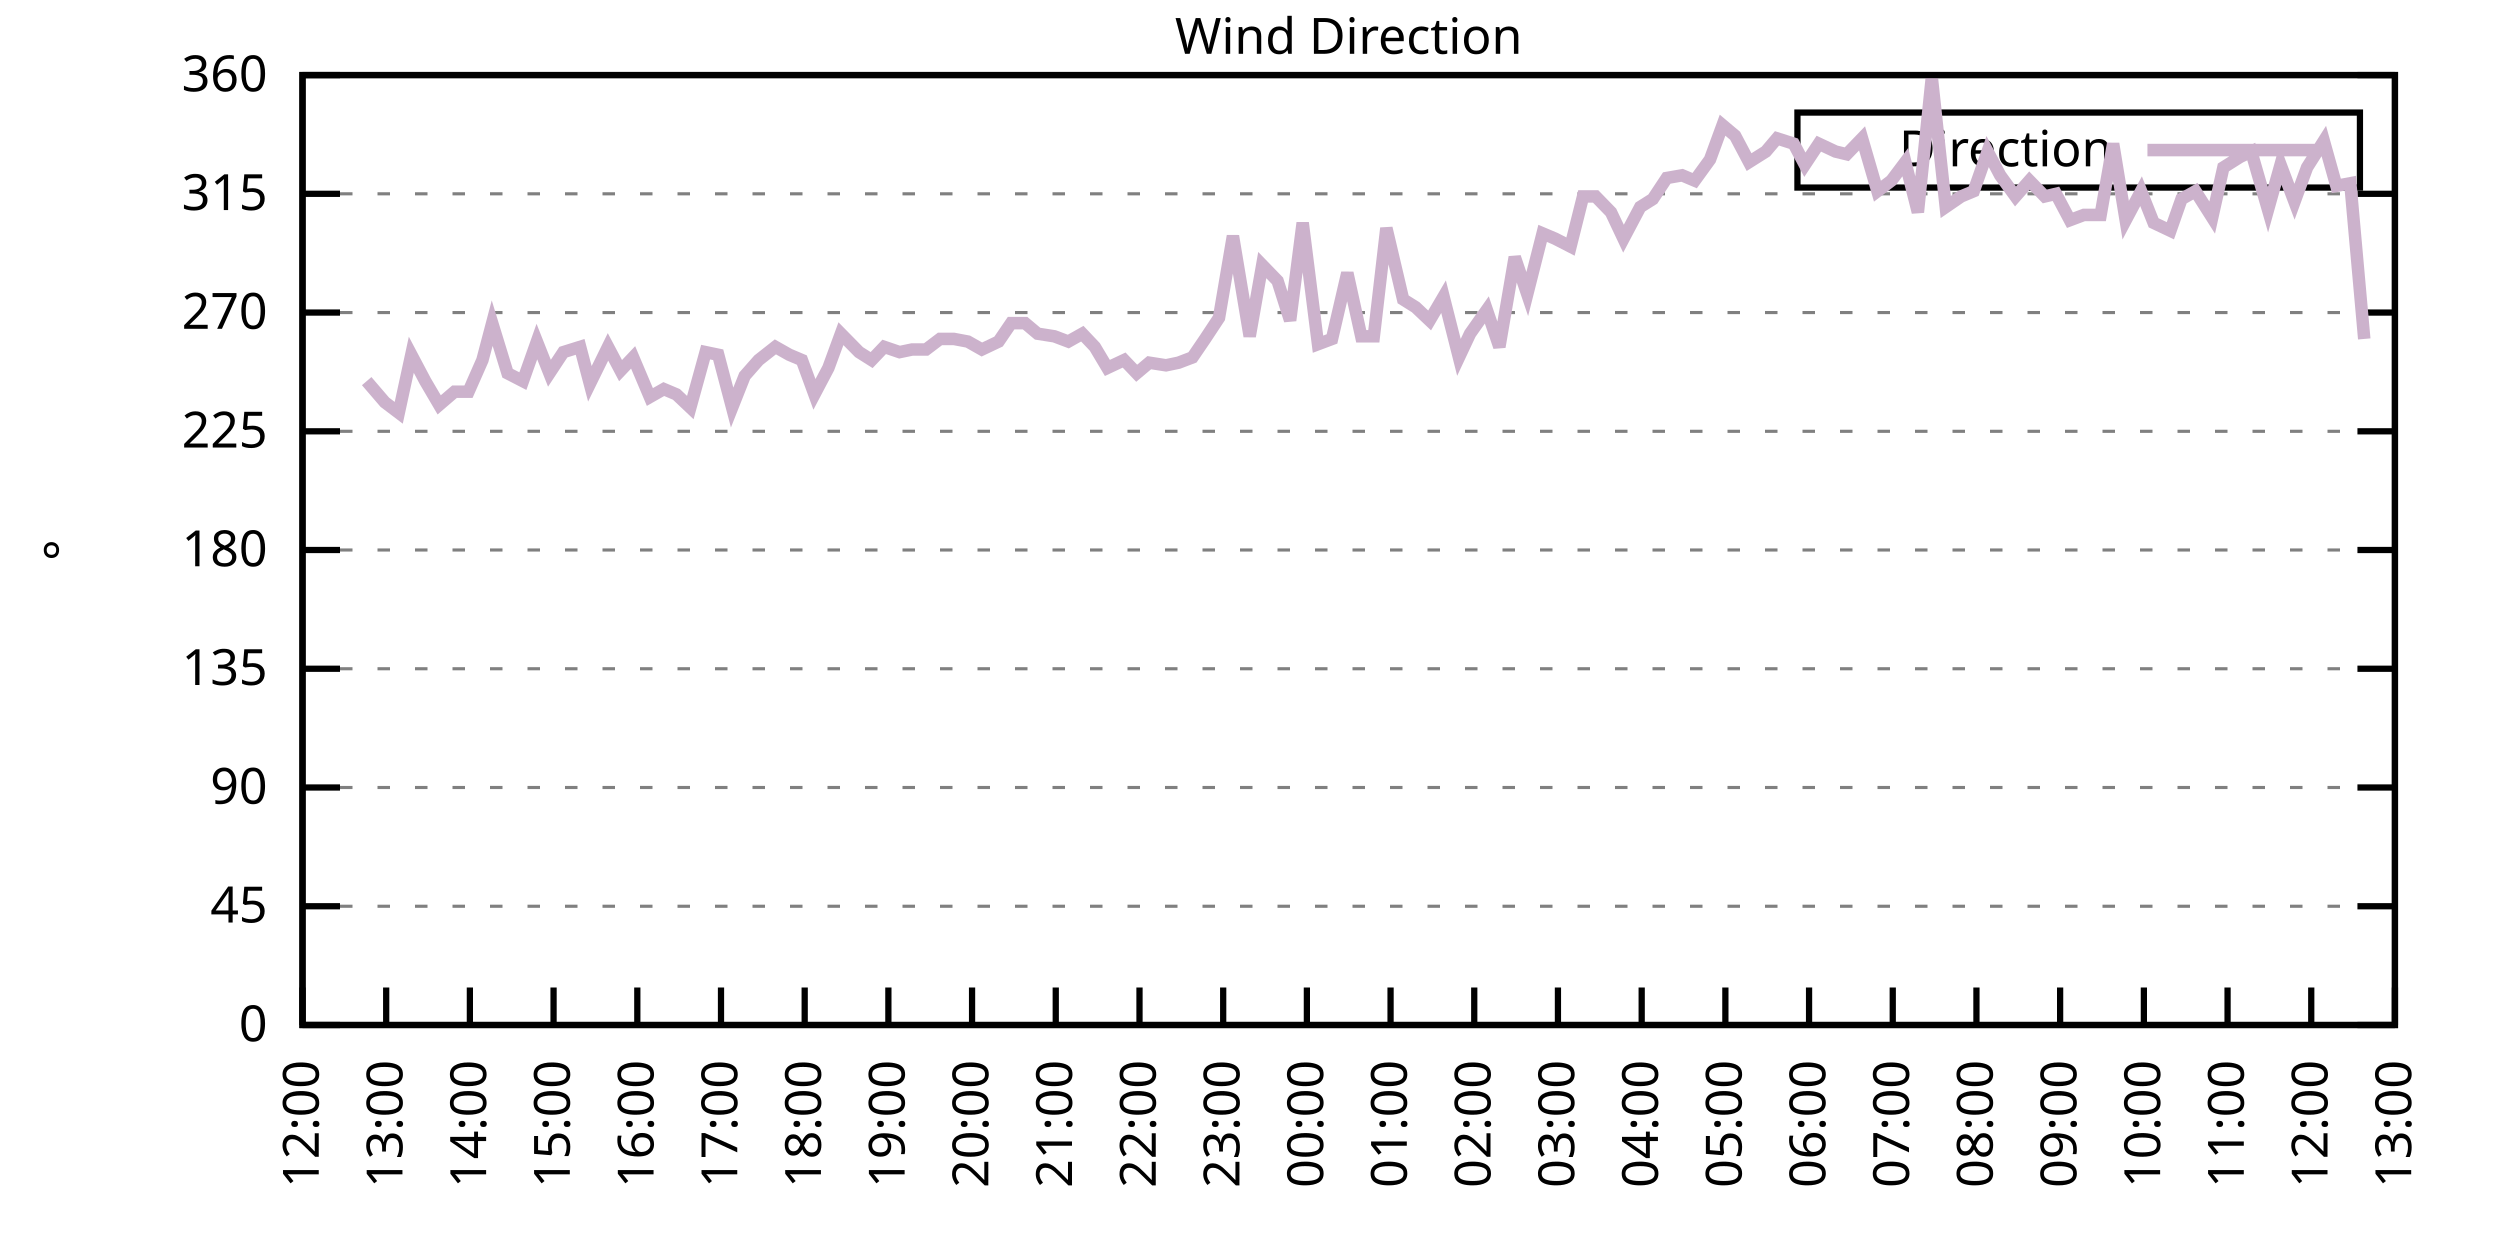
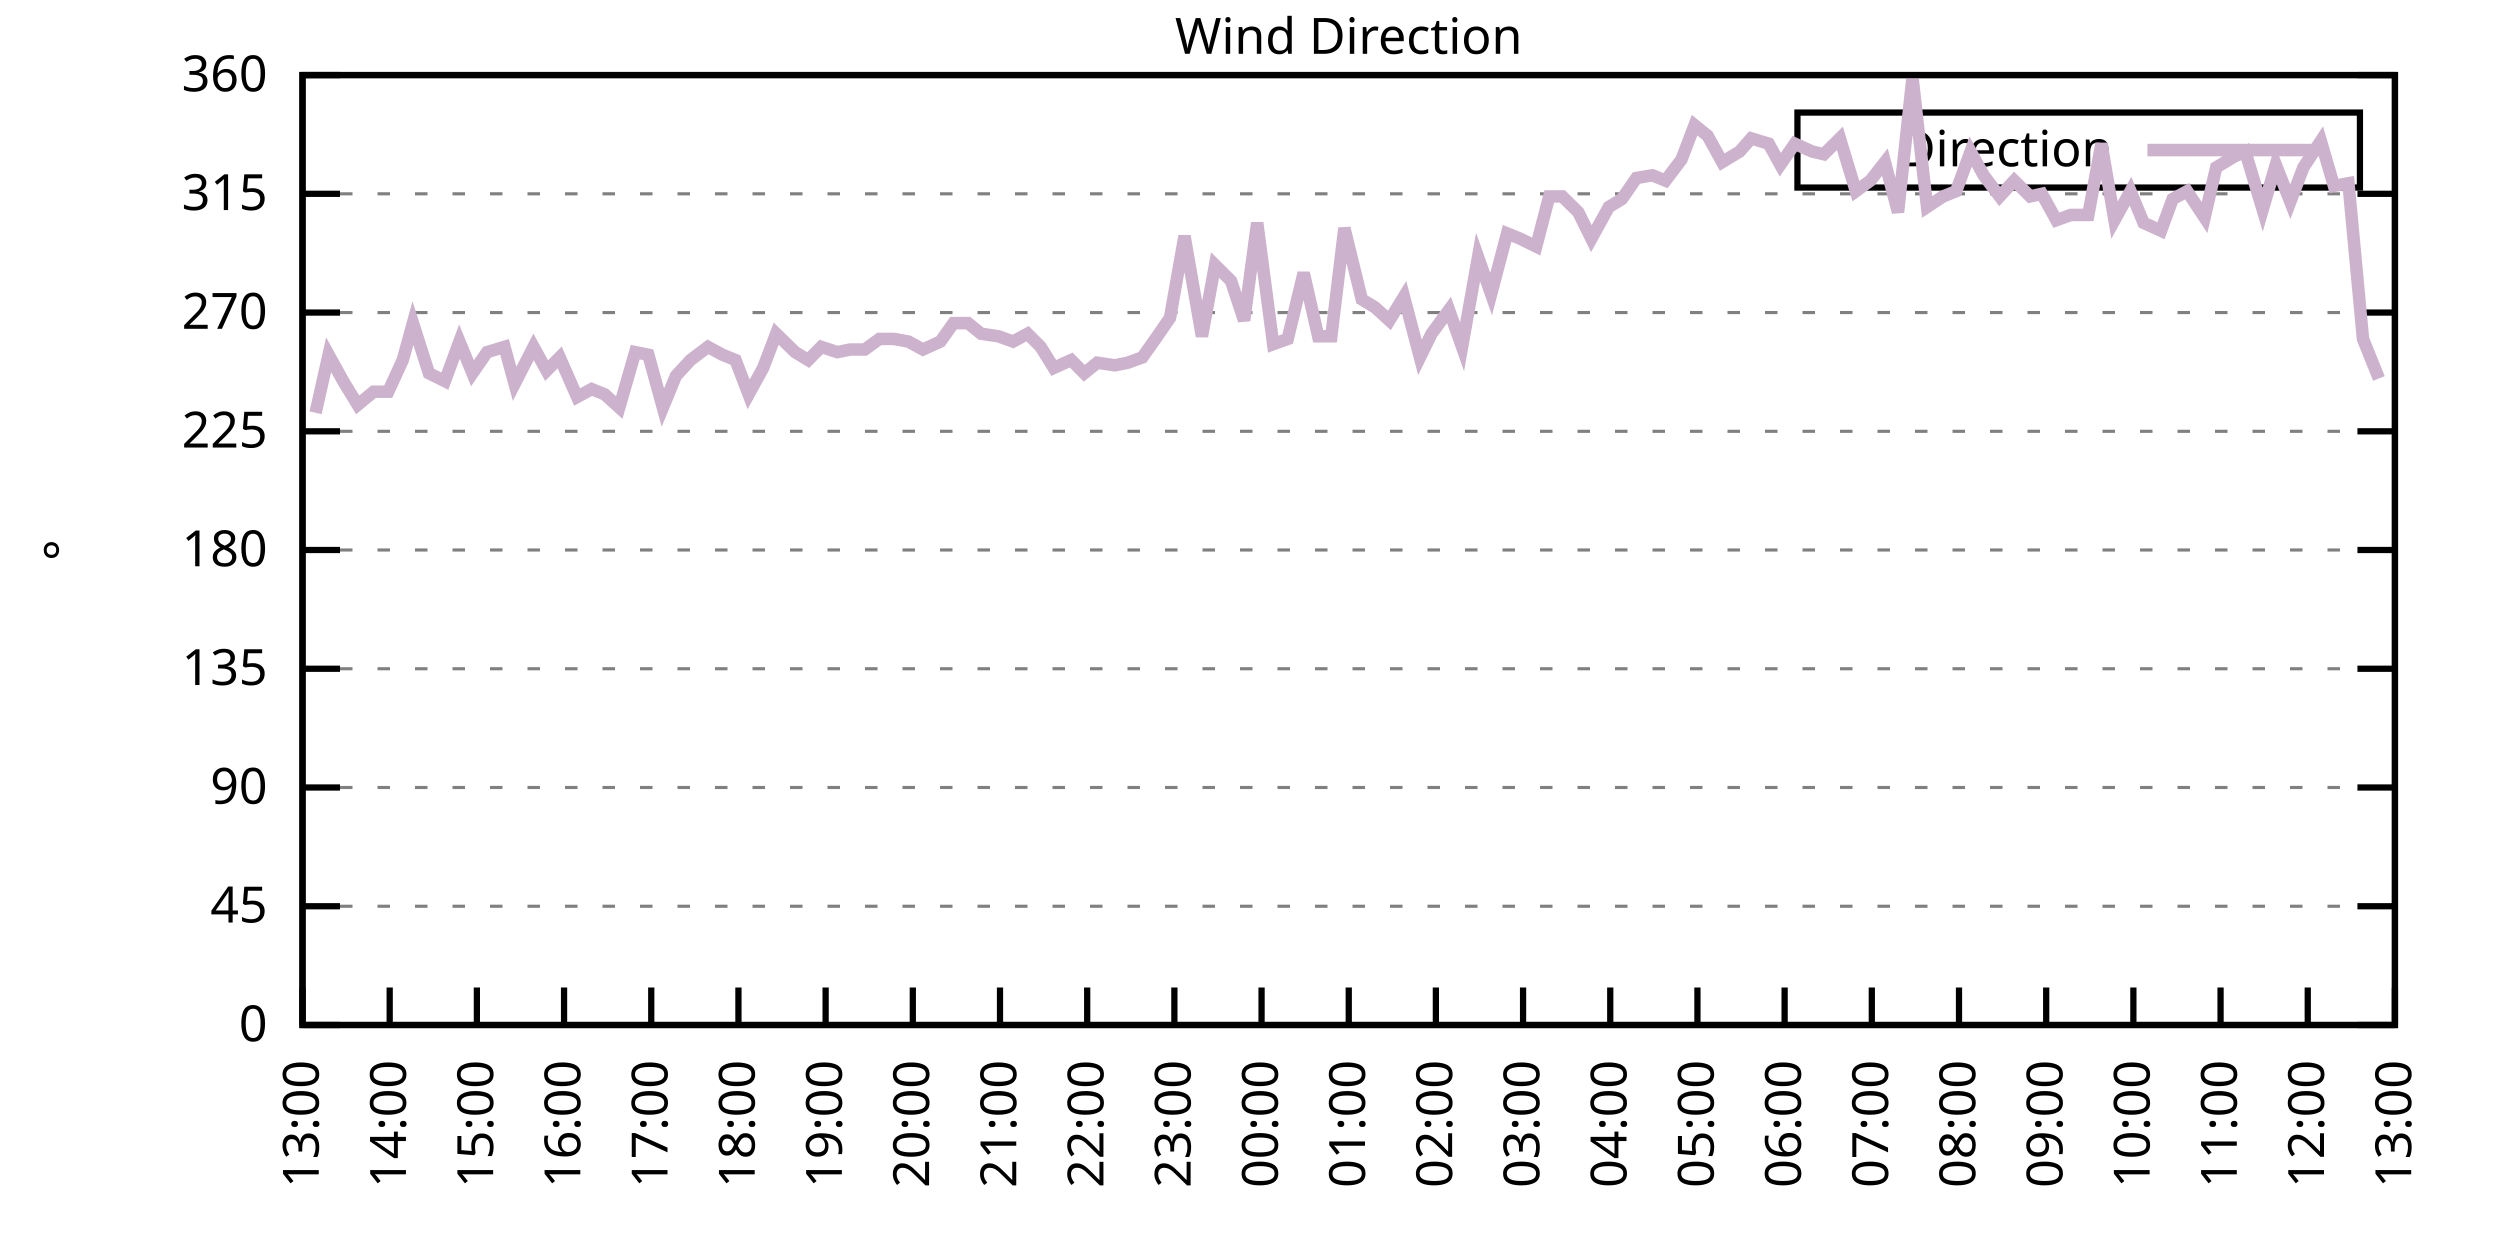
<svg xmlns="http://www.w3.org/2000/svg" xmlns:xlink="http://www.w3.org/1999/xlink" width="400" height="200" viewBox="0 0 400 200">
  <g id="gnuplot_canvas">
    <rect x="0" y="0" width="400" height="200" fill="none" />
    <defs>
      <circle id="gpDot" r="0.5" stroke-width="0.5" stroke="currentColor" />
      <path id="gpPt0" stroke-width="0.333" stroke="currentColor" d="M-1,0 h2 M0,-1 v2" />
      <path id="gpPt1" stroke-width="0.333" stroke="currentColor" d="M-1,-1 L1,1 M1,-1 L-1,1" />
      <path id="gpPt2" stroke-width="0.333" stroke="currentColor" d="M-1,0 L1,0 M0,-1 L0,1 M-1,-1 L1,1 M-1,1 L1,-1" />
      <rect id="gpPt3" stroke-width="0.333" stroke="currentColor" x="-1" y="-1" width="2" height="2" />
      <rect id="gpPt4" stroke-width="0.333" stroke="currentColor" fill="currentColor" x="-1" y="-1" width="2" height="2" />
      <circle id="gpPt5" stroke-width="0.333" stroke="currentColor" cx="0" cy="0" r="1" />
      <use xlink:href="#gpPt5" id="gpPt6" fill="currentColor" stroke="none" />
      <path id="gpPt7" stroke-width="0.333" stroke="currentColor" d="M0,-1.33 L-1.33,0.67 L1.33,0.67 z" />
      <use xlink:href="#gpPt7" id="gpPt8" fill="currentColor" stroke="none" />
      <use xlink:href="#gpPt7" id="gpPt9" stroke="currentColor" transform="rotate(180)" />
      <use xlink:href="#gpPt9" id="gpPt10" fill="currentColor" stroke="none" />
      <use xlink:href="#gpPt3" id="gpPt11" stroke="currentColor" transform="rotate(45)" />
      <use xlink:href="#gpPt11" id="gpPt12" fill="currentColor" stroke="none" />
      <path id="gpPt13" stroke-width="0.333" stroke="currentColor" d="M0,1.330 L1.265,0.411 L0.782,-1.067 L-0.782,-1.076 L-1.265,0.411 z" />
      <use xlink:href="#gpPt13" id="gpPt14" fill="currentColor" stroke="none" />
      <filter id="textbox" filterUnits="objectBoundingBox" x="0" y="0" height="1" width="1">
        <feFlood flood-color="white" flood-opacity="1" result="bgnd" />
        <feComposite in="SourceGraphic" in2="bgnd" operator="atop" />
      </filter>
      <filter id="greybox" filterUnits="objectBoundingBox" x="0" y="0" height="1" width="1">
        <feFlood flood-color="lightgrey" flood-opacity="1" result="grey" />
        <feComposite in="SourceGraphic" in2="grey" operator="atop" />
      </filter>
    </defs>
    <g fill="none" color="white" stroke="currentColor" stroke-width="1.00" stroke-linecap="butt" stroke-linejoin="miter">
</g>
    <g fill="none" color="black" stroke="currentColor" stroke-width="1.00" stroke-linecap="butt" stroke-linejoin="miter">
      <g stroke="none" shape-rendering="crispEdges">
        <polygon fill="rgb(255, 255, 255)" points="48.40,164.00 383.18,164.00 383.18,12.02 48.40,12.02 " />
      </g>
    </g>
    <g fill="none" color="black" stroke="currentColor" stroke-width="1.00" stroke-linecap="butt" stroke-linejoin="miter">
</g>
    <g fill="none" color="black" stroke="black" stroke-width="0.50" stroke-linecap="butt" stroke-linejoin="miter">
</g>
    <g fill="none" color="gray" stroke="currentColor" stroke-width="0.50" stroke-linecap="butt" stroke-linejoin="miter">
      <path stroke="gray" stroke-dasharray="2,4" class="gridline" d="M48.40,164.00 L383.19,164.00  " />
    </g>
    <g fill="none" color="gray" stroke="gray" stroke-width="1.00" stroke-linecap="butt" stroke-linejoin="miter">
</g>
    <g fill="none" color="black" stroke="currentColor" stroke-width="1.00" stroke-linecap="butt" stroke-linejoin="miter">
      <path stroke="black" d="M48.40,164.00 L54.40,164.00 M383.19,164.00 L377.19,164.00  " />
      <g transform="translate(42.80,166.60)" stroke="none" fill="black" font-family="Sans" font-size="8.00" text-anchor="end">
        <text>
          <tspan font-family="Sans"> 0</tspan>
        </text>
      </g>
    </g>
    <g fill="none" color="black" stroke="currentColor" stroke-width="1.00" stroke-linecap="butt" stroke-linejoin="miter">
</g>
    <g fill="none" color="black" stroke="black" stroke-width="0.50" stroke-linecap="butt" stroke-linejoin="miter">
</g>
    <g fill="none" color="gray" stroke="currentColor" stroke-width="0.50" stroke-linecap="butt" stroke-linejoin="miter">
      <path stroke="gray" stroke-dasharray="2,4" class="gridline" d="M48.40,145.00 L383.19,145.00  " />
    </g>
    <g fill="none" color="gray" stroke="gray" stroke-width="1.00" stroke-linecap="butt" stroke-linejoin="miter">
</g>
    <g fill="none" color="black" stroke="currentColor" stroke-width="1.00" stroke-linecap="butt" stroke-linejoin="miter">
      <path stroke="black" d="M48.40,145.00 L54.40,145.00 M383.19,145.00 L377.19,145.00  " />
      <g transform="translate(42.80,147.60)" stroke="none" fill="black" font-family="Sans" font-size="8.00" text-anchor="end">
        <text>
          <tspan font-family="Sans"> 45</tspan>
        </text>
      </g>
    </g>
    <g fill="none" color="black" stroke="currentColor" stroke-width="1.00" stroke-linecap="butt" stroke-linejoin="miter">
</g>
    <g fill="none" color="black" stroke="black" stroke-width="0.50" stroke-linecap="butt" stroke-linejoin="miter">
</g>
    <g fill="none" color="gray" stroke="currentColor" stroke-width="0.50" stroke-linecap="butt" stroke-linejoin="miter">
      <path stroke="gray" stroke-dasharray="2,4" class="gridline" d="M48.40,126.00 L383.19,126.00  " />
    </g>
    <g fill="none" color="gray" stroke="gray" stroke-width="1.00" stroke-linecap="butt" stroke-linejoin="miter">
</g>
    <g fill="none" color="black" stroke="currentColor" stroke-width="1.00" stroke-linecap="butt" stroke-linejoin="miter">
      <path stroke="black" d="M48.40,126.00 L54.40,126.00 M383.19,126.00 L377.19,126.00  " />
      <g transform="translate(42.80,128.60)" stroke="none" fill="black" font-family="Sans" font-size="8.00" text-anchor="end">
        <text>
          <tspan font-family="Sans"> 90</tspan>
        </text>
      </g>
    </g>
    <g fill="none" color="black" stroke="currentColor" stroke-width="1.00" stroke-linecap="butt" stroke-linejoin="miter">
</g>
    <g fill="none" color="black" stroke="black" stroke-width="0.50" stroke-linecap="butt" stroke-linejoin="miter">
</g>
    <g fill="none" color="gray" stroke="currentColor" stroke-width="0.50" stroke-linecap="butt" stroke-linejoin="miter">
      <path stroke="gray" stroke-dasharray="2,4" class="gridline" d="M48.40,107.00 L383.19,107.00  " />
    </g>
    <g fill="none" color="gray" stroke="gray" stroke-width="1.00" stroke-linecap="butt" stroke-linejoin="miter">
</g>
    <g fill="none" color="black" stroke="currentColor" stroke-width="1.00" stroke-linecap="butt" stroke-linejoin="miter">
      <path stroke="black" d="M48.40,107.00 L54.40,107.00 M383.19,107.00 L377.19,107.00  " />
      <g transform="translate(42.80,109.60)" stroke="none" fill="black" font-family="Sans" font-size="8.00" text-anchor="end">
        <text>
          <tspan font-family="Sans"> 135</tspan>
        </text>
      </g>
    </g>
    <g fill="none" color="black" stroke="currentColor" stroke-width="1.00" stroke-linecap="butt" stroke-linejoin="miter">
</g>
    <g fill="none" color="black" stroke="black" stroke-width="0.50" stroke-linecap="butt" stroke-linejoin="miter">
</g>
    <g fill="none" color="gray" stroke="currentColor" stroke-width="0.50" stroke-linecap="butt" stroke-linejoin="miter">
      <path stroke="gray" stroke-dasharray="2,4" class="gridline" d="M48.40,88.00 L383.19,88.00  " />
    </g>
    <g fill="none" color="gray" stroke="gray" stroke-width="1.00" stroke-linecap="butt" stroke-linejoin="miter">
</g>
    <g fill="none" color="black" stroke="currentColor" stroke-width="1.00" stroke-linecap="butt" stroke-linejoin="miter">
      <path stroke="black" d="M48.40,88.00 L54.40,88.00 M383.19,88.00 L377.19,88.00  " />
      <g transform="translate(42.80,90.60)" stroke="none" fill="black" font-family="Sans" font-size="8.00" text-anchor="end">
        <text>
          <tspan font-family="Sans"> 180</tspan>
        </text>
      </g>
    </g>
    <g fill="none" color="black" stroke="currentColor" stroke-width="1.00" stroke-linecap="butt" stroke-linejoin="miter">
</g>
    <g fill="none" color="black" stroke="black" stroke-width="0.50" stroke-linecap="butt" stroke-linejoin="miter">
</g>
    <g fill="none" color="gray" stroke="currentColor" stroke-width="0.50" stroke-linecap="butt" stroke-linejoin="miter">
      <path stroke="gray" stroke-dasharray="2,4" class="gridline" d="M48.40,69.01 L383.19,69.01  " />
    </g>
    <g fill="none" color="gray" stroke="gray" stroke-width="1.00" stroke-linecap="butt" stroke-linejoin="miter">
</g>
    <g fill="none" color="black" stroke="currentColor" stroke-width="1.00" stroke-linecap="butt" stroke-linejoin="miter">
      <path stroke="black" d="M48.40,69.01 L54.40,69.01 M383.19,69.01 L377.19,69.01  " />
      <g transform="translate(42.80,71.61)" stroke="none" fill="black" font-family="Sans" font-size="8.00" text-anchor="end">
        <text>
          <tspan font-family="Sans"> 225</tspan>
        </text>
      </g>
    </g>
    <g fill="none" color="black" stroke="currentColor" stroke-width="1.00" stroke-linecap="butt" stroke-linejoin="miter">
</g>
    <g fill="none" color="black" stroke="black" stroke-width="0.50" stroke-linecap="butt" stroke-linejoin="miter">
</g>
    <g fill="none" color="gray" stroke="currentColor" stroke-width="0.50" stroke-linecap="butt" stroke-linejoin="miter">
      <path stroke="gray" stroke-dasharray="2,4" class="gridline" d="M48.40,50.01 L383.19,50.01  " />
    </g>
    <g fill="none" color="gray" stroke="gray" stroke-width="1.00" stroke-linecap="butt" stroke-linejoin="miter">
</g>
    <g fill="none" color="black" stroke="currentColor" stroke-width="1.00" stroke-linecap="butt" stroke-linejoin="miter">
      <path stroke="black" d="M48.40,50.01 L54.40,50.01 M383.19,50.01 L377.19,50.01  " />
      <g transform="translate(42.80,52.61)" stroke="none" fill="black" font-family="Sans" font-size="8.00" text-anchor="end">
        <text>
          <tspan font-family="Sans"> 270</tspan>
        </text>
      </g>
    </g>
    <g fill="none" color="black" stroke="currentColor" stroke-width="1.00" stroke-linecap="butt" stroke-linejoin="miter">
</g>
    <g fill="none" color="black" stroke="black" stroke-width="0.50" stroke-linecap="butt" stroke-linejoin="miter">
</g>
    <g fill="none" color="gray" stroke="currentColor" stroke-width="0.50" stroke-linecap="butt" stroke-linejoin="miter">
      <path stroke="gray" stroke-dasharray="2,4" class="gridline" d="M48.40,31.01 L383.19,31.01  " />
    </g>
    <g fill="none" color="gray" stroke="gray" stroke-width="1.00" stroke-linecap="butt" stroke-linejoin="miter">
</g>
    <g fill="none" color="black" stroke="currentColor" stroke-width="1.00" stroke-linecap="butt" stroke-linejoin="miter">
      <path stroke="black" d="M48.40,31.01 L54.40,31.01 M383.19,31.01 L377.19,31.01  " />
      <g transform="translate(42.80,33.61)" stroke="none" fill="black" font-family="Sans" font-size="8.00" text-anchor="end">
        <text>
          <tspan font-family="Sans"> 315</tspan>
        </text>
      </g>
    </g>
    <g fill="none" color="black" stroke="currentColor" stroke-width="1.00" stroke-linecap="butt" stroke-linejoin="miter">
</g>
    <g fill="none" color="black" stroke="black" stroke-width="0.50" stroke-linecap="butt" stroke-linejoin="miter">
</g>
    <g fill="none" color="gray" stroke="currentColor" stroke-width="0.50" stroke-linecap="butt" stroke-linejoin="miter">
      <path stroke="gray" stroke-dasharray="2,4" class="gridline" d="M48.40,12.01 L383.19,12.01  " />
    </g>
    <g fill="none" color="gray" stroke="gray" stroke-width="1.00" stroke-linecap="butt" stroke-linejoin="miter">
</g>
    <g fill="none" color="black" stroke="currentColor" stroke-width="1.00" stroke-linecap="butt" stroke-linejoin="miter">
      <path stroke="black" d="M48.40,12.01 L54.40,12.01 M383.19,12.01 L377.19,12.01  " />
      <g transform="translate(42.80,14.61)" stroke="none" fill="black" font-family="Sans" font-size="8.00" text-anchor="end">
        <text>
          <tspan font-family="Sans"> 360</tspan>
        </text>
      </g>
    </g>
    <g fill="none" color="black" stroke="currentColor" stroke-width="1.00" stroke-linecap="butt" stroke-linejoin="miter">
      <path stroke="black" d="M48.40,164.00 L48.40,158.00  " />
      <g transform="translate(51.00,169.60) rotate(270.00)" stroke="none" fill="black" font-family="Sans" font-size="8.00" text-anchor="end">
        <text>
-           <tspan font-family="Sans">12:00</tspan>
-         </text>
-       </g>
-     </g>
-     <g fill="none" color="black" stroke="currentColor" stroke-width="1.00" stroke-linecap="butt" stroke-linejoin="miter">
-       <path stroke="black" d="M61.79,164.00 L61.79,158.00  " />
-       <g transform="translate(64.39,169.60) rotate(270.00)" stroke="none" fill="black" font-family="Sans" font-size="8.00" text-anchor="end">
-         <text>
          <tspan font-family="Sans">13:00</tspan>
        </text>
      </g>
    </g>
    <g fill="none" color="black" stroke="currentColor" stroke-width="1.00" stroke-linecap="butt" stroke-linejoin="miter">
-       <path stroke="black" d="M75.18,164.00 L75.18,158.00  " />
-       <g transform="translate(77.78,169.60) rotate(270.00)" stroke="none" fill="black" font-family="Sans" font-size="8.00" text-anchor="end">
+       <path stroke="black" d="M62.35,164.00 L62.35,158.00  " />
+       <g transform="translate(64.95,169.60) rotate(270.00)" stroke="none" fill="black" font-family="Sans" font-size="8.00" text-anchor="end">
        <text>
          <tspan font-family="Sans">14:00</tspan>
        </text>
      </g>
    </g>
    <g fill="none" color="black" stroke="currentColor" stroke-width="1.00" stroke-linecap="butt" stroke-linejoin="miter">
-       <path stroke="black" d="M88.57,164.00 L88.57,158.00  " />
-       <g transform="translate(91.17,169.60) rotate(270.00)" stroke="none" fill="black" font-family="Sans" font-size="8.00" text-anchor="end">
+       <path stroke="black" d="M76.30,164.00 L76.30,158.00  " />
+       <g transform="translate(78.90,169.60) rotate(270.00)" stroke="none" fill="black" font-family="Sans" font-size="8.00" text-anchor="end">
        <text>
          <tspan font-family="Sans">15:00</tspan>
        </text>
      </g>
    </g>
    <g fill="none" color="black" stroke="currentColor" stroke-width="1.00" stroke-linecap="butt" stroke-linejoin="miter">
-       <path stroke="black" d="M101.97,164.00 L101.97,158.00  " />
-       <g transform="translate(104.57,169.60) rotate(270.00)" stroke="none" fill="black" font-family="Sans" font-size="8.00" text-anchor="end">
+       <path stroke="black" d="M90.25,164.00 L90.25,158.00  " />
+       <g transform="translate(92.85,169.60) rotate(270.00)" stroke="none" fill="black" font-family="Sans" font-size="8.00" text-anchor="end">
        <text>
          <tspan font-family="Sans">16:00</tspan>
        </text>
      </g>
    </g>
    <g fill="none" color="black" stroke="currentColor" stroke-width="1.00" stroke-linecap="butt" stroke-linejoin="miter">
-       <path stroke="black" d="M115.36,164.00 L115.36,158.00  " />
-       <g transform="translate(117.96,169.60) rotate(270.00)" stroke="none" fill="black" font-family="Sans" font-size="8.00" text-anchor="end">
+       <path stroke="black" d="M104.20,164.00 L104.20,158.00  " />
+       <g transform="translate(106.80,169.60) rotate(270.00)" stroke="none" fill="black" font-family="Sans" font-size="8.00" text-anchor="end">
        <text>
          <tspan font-family="Sans">17:00</tspan>
        </text>
      </g>
    </g>
    <g fill="none" color="black" stroke="currentColor" stroke-width="1.00" stroke-linecap="butt" stroke-linejoin="miter">
-       <path stroke="black" d="M128.75,164.00 L128.75,158.00  " />
-       <g transform="translate(131.35,169.60) rotate(270.00)" stroke="none" fill="black" font-family="Sans" font-size="8.00" text-anchor="end">
+       <path stroke="black" d="M118.15,164.00 L118.15,158.00  " />
+       <g transform="translate(120.75,169.60) rotate(270.00)" stroke="none" fill="black" font-family="Sans" font-size="8.00" text-anchor="end">
        <text>
          <tspan font-family="Sans">18:00</tspan>
        </text>
      </g>
    </g>
    <g fill="none" color="black" stroke="currentColor" stroke-width="1.00" stroke-linecap="butt" stroke-linejoin="miter">
-       <path stroke="black" d="M142.14,164.00 L142.14,158.00  " />
-       <g transform="translate(144.74,169.60) rotate(270.00)" stroke="none" fill="black" font-family="Sans" font-size="8.00" text-anchor="end">
+       <path stroke="black" d="M132.10,164.00 L132.10,158.00  " />
+       <g transform="translate(134.70,169.60) rotate(270.00)" stroke="none" fill="black" font-family="Sans" font-size="8.00" text-anchor="end">
        <text>
          <tspan font-family="Sans">19:00</tspan>
        </text>
      </g>
    </g>
    <g fill="none" color="black" stroke="currentColor" stroke-width="1.00" stroke-linecap="butt" stroke-linejoin="miter">
-       <path stroke="black" d="M155.53,164.00 L155.53,158.00  " />
-       <g transform="translate(158.13,169.60) rotate(270.00)" stroke="none" fill="black" font-family="Sans" font-size="8.00" text-anchor="end">
+       <path stroke="black" d="M146.05,164.00 L146.05,158.00  " />
+       <g transform="translate(148.65,169.60) rotate(270.00)" stroke="none" fill="black" font-family="Sans" font-size="8.00" text-anchor="end">
        <text>
          <tspan font-family="Sans">20:00</tspan>
        </text>
      </g>
    </g>
    <g fill="none" color="black" stroke="currentColor" stroke-width="1.00" stroke-linecap="butt" stroke-linejoin="miter">
-       <path stroke="black" d="M168.92,164.00 L168.92,158.00  " />
-       <g transform="translate(171.52,169.60) rotate(270.00)" stroke="none" fill="black" font-family="Sans" font-size="8.00" text-anchor="end">
+       <path stroke="black" d="M160.00,164.00 L160.00,158.00  " />
+       <g transform="translate(162.60,169.60) rotate(270.00)" stroke="none" fill="black" font-family="Sans" font-size="8.00" text-anchor="end">
        <text>
          <tspan font-family="Sans">21:00</tspan>
        </text>
      </g>
    </g>
    <g fill="none" color="black" stroke="currentColor" stroke-width="1.00" stroke-linecap="butt" stroke-linejoin="miter">
-       <path stroke="black" d="M182.32,164.00 L182.32,158.00  " />
-       <g transform="translate(184.92,169.60) rotate(270.00)" stroke="none" fill="black" font-family="Sans" font-size="8.00" text-anchor="end">
+       <path stroke="black" d="M173.95,164.00 L173.95,158.00  " />
+       <g transform="translate(176.55,169.60) rotate(270.00)" stroke="none" fill="black" font-family="Sans" font-size="8.00" text-anchor="end">
        <text>
          <tspan font-family="Sans">22:00</tspan>
        </text>
      </g>
    </g>
    <g fill="none" color="black" stroke="currentColor" stroke-width="1.00" stroke-linecap="butt" stroke-linejoin="miter">
-       <path stroke="black" d="M195.71,164.00 L195.71,158.00  " />
-       <g transform="translate(198.31,169.60) rotate(270.00)" stroke="none" fill="black" font-family="Sans" font-size="8.00" text-anchor="end">
+       <path stroke="black" d="M187.90,164.00 L187.90,158.00  " />
+       <g transform="translate(190.50,169.60) rotate(270.00)" stroke="none" fill="black" font-family="Sans" font-size="8.00" text-anchor="end">
        <text>
          <tspan font-family="Sans">23:00</tspan>
        </text>
      </g>
    </g>
    <g fill="none" color="black" stroke="currentColor" stroke-width="1.00" stroke-linecap="butt" stroke-linejoin="miter">
-       <path stroke="black" d="M209.10,164.00 L209.10,158.00  " />
-       <g transform="translate(211.70,169.60) rotate(270.00)" stroke="none" fill="black" font-family="Sans" font-size="8.00" text-anchor="end">
+       <path stroke="black" d="M201.85,164.00 L201.85,158.00  " />
+       <g transform="translate(204.45,169.60) rotate(270.00)" stroke="none" fill="black" font-family="Sans" font-size="8.00" text-anchor="end">
        <text>
          <tspan font-family="Sans">00:00</tspan>
        </text>
      </g>
    </g>
    <g fill="none" color="black" stroke="currentColor" stroke-width="1.00" stroke-linecap="butt" stroke-linejoin="miter">
-       <path stroke="black" d="M222.49,164.00 L222.49,158.00  " />
-       <g transform="translate(225.09,169.60) rotate(270.00)" stroke="none" fill="black" font-family="Sans" font-size="8.00" text-anchor="end">
+       <path stroke="black" d="M215.80,164.00 L215.80,158.00  " />
+       <g transform="translate(218.40,169.60) rotate(270.00)" stroke="none" fill="black" font-family="Sans" font-size="8.00" text-anchor="end">
        <text>
          <tspan font-family="Sans">01:00</tspan>
        </text>
      </g>
    </g>
    <g fill="none" color="black" stroke="currentColor" stroke-width="1.00" stroke-linecap="butt" stroke-linejoin="miter">
-       <path stroke="black" d="M235.88,164.00 L235.88,158.00  " />
-       <g transform="translate(238.48,169.60) rotate(270.00)" stroke="none" fill="black" font-family="Sans" font-size="8.00" text-anchor="end">
+       <path stroke="black" d="M229.74,164.00 L229.74,158.00  " />
+       <g transform="translate(232.34,169.60) rotate(270.00)" stroke="none" fill="black" font-family="Sans" font-size="8.00" text-anchor="end">
        <text>
          <tspan font-family="Sans">02:00</tspan>
        </text>
      </g>
    </g>
    <g fill="none" color="black" stroke="currentColor" stroke-width="1.00" stroke-linecap="butt" stroke-linejoin="miter">
-       <path stroke="black" d="M249.27,164.00 L249.27,158.00  " />
-       <g transform="translate(251.87,169.60) rotate(270.00)" stroke="none" fill="black" font-family="Sans" font-size="8.00" text-anchor="end">
+       <path stroke="black" d="M243.69,164.00 L243.69,158.00  " />
+       <g transform="translate(246.29,169.60) rotate(270.00)" stroke="none" fill="black" font-family="Sans" font-size="8.00" text-anchor="end">
        <text>
          <tspan font-family="Sans">03:00</tspan>
        </text>
      </g>
    </g>
    <g fill="none" color="black" stroke="currentColor" stroke-width="1.00" stroke-linecap="butt" stroke-linejoin="miter">
-       <path stroke="black" d="M262.67,164.00 L262.67,158.00  " />
-       <g transform="translate(265.27,169.60) rotate(270.00)" stroke="none" fill="black" font-family="Sans" font-size="8.00" text-anchor="end">
+       <path stroke="black" d="M257.64,164.00 L257.64,158.00  " />
+       <g transform="translate(260.24,169.60) rotate(270.00)" stroke="none" fill="black" font-family="Sans" font-size="8.00" text-anchor="end">
        <text>
          <tspan font-family="Sans">04:00</tspan>
        </text>
      </g>
    </g>
    <g fill="none" color="black" stroke="currentColor" stroke-width="1.00" stroke-linecap="butt" stroke-linejoin="miter">
-       <path stroke="black" d="M276.06,164.00 L276.06,158.00  " />
-       <g transform="translate(278.66,169.60) rotate(270.00)" stroke="none" fill="black" font-family="Sans" font-size="8.00" text-anchor="end">
+       <path stroke="black" d="M271.59,164.00 L271.59,158.00  " />
+       <g transform="translate(274.19,169.60) rotate(270.00)" stroke="none" fill="black" font-family="Sans" font-size="8.00" text-anchor="end">
        <text>
          <tspan font-family="Sans">05:00</tspan>
        </text>
      </g>
    </g>
    <g fill="none" color="black" stroke="currentColor" stroke-width="1.00" stroke-linecap="butt" stroke-linejoin="miter">
-       <path stroke="black" d="M289.45,164.00 L289.45,158.00  " />
-       <g transform="translate(292.05,169.60) rotate(270.00)" stroke="none" fill="black" font-family="Sans" font-size="8.00" text-anchor="end">
+       <path stroke="black" d="M285.54,164.00 L285.54,158.00  " />
+       <g transform="translate(288.14,169.60) rotate(270.00)" stroke="none" fill="black" font-family="Sans" font-size="8.00" text-anchor="end">
        <text>
          <tspan font-family="Sans">06:00</tspan>
        </text>
      </g>
    </g>
    <g fill="none" color="black" stroke="currentColor" stroke-width="1.00" stroke-linecap="butt" stroke-linejoin="miter">
-       <path stroke="black" d="M302.84,164.00 L302.84,158.00  " />
-       <g transform="translate(305.44,169.60) rotate(270.00)" stroke="none" fill="black" font-family="Sans" font-size="8.00" text-anchor="end">
+       <path stroke="black" d="M299.49,164.00 L299.49,158.00  " />
+       <g transform="translate(302.09,169.60) rotate(270.00)" stroke="none" fill="black" font-family="Sans" font-size="8.00" text-anchor="end">
        <text>
          <tspan font-family="Sans">07:00</tspan>
        </text>
      </g>
    </g>
    <g fill="none" color="black" stroke="currentColor" stroke-width="1.00" stroke-linecap="butt" stroke-linejoin="miter">
-       <path stroke="black" d="M316.23,164.00 L316.23,158.00  " />
-       <g transform="translate(318.83,169.60) rotate(270.00)" stroke="none" fill="black" font-family="Sans" font-size="8.00" text-anchor="end">
+       <path stroke="black" d="M313.44,164.00 L313.44,158.00  " />
+       <g transform="translate(316.04,169.60) rotate(270.00)" stroke="none" fill="black" font-family="Sans" font-size="8.00" text-anchor="end">
        <text>
          <tspan font-family="Sans">08:00</tspan>
        </text>
      </g>
    </g>
    <g fill="none" color="black" stroke="currentColor" stroke-width="1.00" stroke-linecap="butt" stroke-linejoin="miter">
-       <path stroke="black" d="M329.62,164.00 L329.62,158.00  " />
-       <g transform="translate(332.22,169.60) rotate(270.00)" stroke="none" fill="black" font-family="Sans" font-size="8.00" text-anchor="end">
+       <path stroke="black" d="M327.39,164.00 L327.39,158.00  " />
+       <g transform="translate(329.99,169.60) rotate(270.00)" stroke="none" fill="black" font-family="Sans" font-size="8.00" text-anchor="end">
        <text>
          <tspan font-family="Sans">09:00</tspan>
        </text>
      </g>
    </g>
    <g fill="none" color="black" stroke="currentColor" stroke-width="1.00" stroke-linecap="butt" stroke-linejoin="miter">
-       <path stroke="black" d="M343.02,164.00 L343.02,158.00  " />
-       <g transform="translate(345.62,169.60) rotate(270.00)" stroke="none" fill="black" font-family="Sans" font-size="8.00" text-anchor="end">
+       <path stroke="black" d="M341.34,164.00 L341.34,158.00  " />
+       <g transform="translate(343.94,169.60) rotate(270.00)" stroke="none" fill="black" font-family="Sans" font-size="8.00" text-anchor="end">
        <text>
          <tspan font-family="Sans">10:00</tspan>
        </text>
      </g>
    </g>
    <g fill="none" color="black" stroke="currentColor" stroke-width="1.00" stroke-linecap="butt" stroke-linejoin="miter">
-       <path stroke="black" d="M356.41,164.00 L356.41,158.00  " />
-       <g transform="translate(359.01,169.60) rotate(270.00)" stroke="none" fill="black" font-family="Sans" font-size="8.00" text-anchor="end">
+       <path stroke="black" d="M355.29,164.00 L355.29,158.00  " />
+       <g transform="translate(357.89,169.60) rotate(270.00)" stroke="none" fill="black" font-family="Sans" font-size="8.00" text-anchor="end">
        <text>
          <tspan font-family="Sans">11:00</tspan>
        </text>
      </g>
    </g>
    <g fill="none" color="black" stroke="currentColor" stroke-width="1.00" stroke-linecap="butt" stroke-linejoin="miter">
-       <path stroke="black" d="M369.80,164.00 L369.80,158.00  " />
-       <g transform="translate(372.40,169.60) rotate(270.00)" stroke="none" fill="black" font-family="Sans" font-size="8.00" text-anchor="end">
+       <path stroke="black" d="M369.24,164.00 L369.24,158.00  " />
+       <g transform="translate(371.84,169.60) rotate(270.00)" stroke="none" fill="black" font-family="Sans" font-size="8.00" text-anchor="end">
        <text>
          <tspan font-family="Sans">12:00</tspan>
        </text>
      </g>
    </g>
    <g fill="none" color="black" stroke="currentColor" stroke-width="1.00" stroke-linecap="butt" stroke-linejoin="miter">
      <path stroke="black" d="M383.19,164.00 L383.19,158.00  " />
      <g transform="translate(385.79,169.60) rotate(270.00)" stroke="none" fill="black" font-family="Sans" font-size="8.00" text-anchor="end">
        <text>
          <tspan font-family="Sans">13:00</tspan>
        </text>
      </g>
    </g>
    <g fill="none" color="black" stroke="currentColor" stroke-width="1.00" stroke-linecap="butt" stroke-linejoin="miter">
</g>
    <g fill="none" color="black" stroke="currentColor" stroke-width="1.00" stroke-linecap="butt" stroke-linejoin="miter">
      <path stroke="black" d="M48.40,12.01 L48.40,164.00 L383.19,164.00 L383.19,12.01 L48.40,12.01 Z  " />
    </g>
    <g fill="none" color="black" stroke="currentColor" stroke-width="1.00" stroke-linecap="butt" stroke-linejoin="miter">
</g>
    <g fill="none" color="black" stroke="currentColor" stroke-width="1.00" stroke-linecap="butt" stroke-linejoin="miter">
      <path stroke="black" d="M287.59,30.01 L287.59,18.01 L377.59,18.01 L377.59,30.01 L287.59,30.01 Z  " />
    </g>
    <g id="Wind_direction_plot_1">
      <g fill="none" color="white" stroke="black" stroke-width="2.00" stroke-linecap="butt" stroke-linejoin="miter">
</g>
      <g fill="none" color="black" stroke="currentColor" stroke-width="2.00" stroke-linecap="butt" stroke-linejoin="miter">
        <g transform="translate(337.99,26.61)" stroke="none" fill="black" font-family="Sans" font-size="8.00" text-anchor="end">
          <text>
            <tspan font-family="Sans">Direction</tspan>
          </text>
        </g>
      </g>
      <g fill="none" color="black" stroke="currentColor" stroke-width="2.00" stroke-linecap="butt" stroke-linejoin="miter">
-         <path stroke="rgb(204, 178, 204)" d="M343.59,24.01 L371.99,24.01 M58.67,60.98 L61.57,64.36 L63.80,66.05 L65.81,56.76 L68.04,60.98 L70.27,64.78   L72.73,62.67 L74.96,62.67 L77.19,57.61 L78.75,51.70 L81.21,59.72 L83.66,60.98 L85.90,54.65 L87.91,59.72   L90.14,56.34 L92.82,55.50 L94.38,61.41 L97.28,55.50 L99.29,59.30 L101.30,57.18 L103.98,63.52 L106.21,62.25   L108.22,63.10 L110.45,65.21 L112.90,56.34 L114.91,56.76 L117.14,65.21 L119.15,60.14 L121.38,57.61 L124.06,55.50   L126.29,56.76 L128.30,57.61 L130.31,63.10 L132.54,58.87 L134.55,53.39 L137.45,56.34 L139.46,57.61 L141.47,55.50   L143.93,56.34 L145.94,55.92 L148.17,55.92 L150.40,54.23 L152.63,54.23 L154.86,54.65 L157.10,55.92 L159.77,54.65   L161.78,51.70 L164.01,51.70 L166.02,53.39 L168.70,53.81 L170.93,54.65 L173.17,53.39 L175.17,55.50 L177.18,58.87   L179.86,57.61 L181.87,59.72 L183.88,58.03 L186.56,58.45 L188.57,58.03 L190.80,57.18 L192.81,54.23 L195.04,50.85   L197.27,37.76 L199.95,53.81 L201.96,42.41 L204.41,44.94 L206.42,51.27 L208.43,35.65 L210.88,55.07 L213.12,54.23   L215.57,43.67 L217.80,53.81 L219.81,53.81 L221.82,36.50 L224.50,47.90 L226.51,49.16 L228.74,51.27 L230.97,47.47   L233.43,57.18 L235.21,53.39 L237.89,49.59 L239.90,55.50 L242.36,41.14 L244.36,47.05 L246.82,37.34 L248.83,38.19   L251.28,39.45 L253.29,31.43 L255.30,31.43 L257.76,33.96 L259.76,38.19 L262.44,33.12 L264.45,31.85 L266.68,28.48   L269.14,28.05 L271.15,28.90 L273.60,25.52 L275.61,20.03 L277.62,21.72 L279.85,25.94 L282.53,24.25 L284.32,22.14   L286.99,22.99 L288.78,26.36 L291.01,22.99 L293.69,24.25 L295.48,24.68 L297.93,22.14 L300.39,30.59 L302.62,28.90   L304.85,25.94 L306.86,33.96 L309.09,12.43 L311.32,33.12 L313.78,31.43 L315.79,30.59 L318.02,24.25 L320.03,28.05   L322.48,31.43 L324.71,28.90 L327.17,31.43 L328.95,31.01 L331.19,35.23 L333.42,34.39 L336.10,34.39 L338.10,22.99   L340.11,35.23 L342.57,30.59 L344.58,35.65 L347.26,36.92 L349.04,31.85 L351.27,30.59 L353.95,34.81 L355.74,26.79   L358.42,25.10 L360.20,24.25 L362.88,33.54 L364.89,26.36 L367.12,32.28 L369.13,26.79 L371.81,22.56 L373.82,29.74   L376.05,29.32 L378.28,54.23  " />
+         <path stroke="rgb(204, 178, 204)" d="M343.59,24.01 L371.99,24.01 M50.49,66.05 L52.58,56.76 L54.91,60.98 L57.23,64.78 L59.79,62.67 L62.12,62.67   L64.44,57.61 L66.07,51.70 L68.63,59.72 L71.18,60.98 L73.51,54.65 L75.60,59.72 L77.93,56.34 L80.72,55.50   L82.34,61.41 L85.37,55.50 L87.46,59.30 L89.55,57.18 L92.34,63.52 L94.67,62.25 L96.76,63.10 L99.08,65.21   L101.64,56.34 L103.73,56.76 L106.06,65.21 L108.15,60.14 L110.48,57.61 L113.27,55.50 L115.59,56.76 L117.68,57.61   L119.78,63.10 L122.10,58.87 L124.19,53.39 L127.22,56.34 L129.31,57.61 L131.40,55.50 L133.96,56.34 L136.05,55.92   L138.37,55.92 L140.70,54.23 L143.02,54.23 L145.35,54.65 L147.67,55.92 L150.46,54.65 L152.56,51.70 L154.88,51.70   L156.97,53.39 L159.76,53.81 L162.09,54.65 L164.41,53.39 L166.51,55.50 L168.60,58.87 L171.39,57.61 L173.48,59.72   L175.57,58.03 L178.36,58.45 L180.46,58.03 L182.78,57.18 L184.87,54.23 L187.20,50.85 L189.52,37.76 L192.31,53.81   L194.41,42.41 L196.96,44.94 L199.06,51.27 L201.15,35.65 L203.71,55.07 L206.03,54.23 L208.59,43.67 L210.91,53.81   L213.01,53.81 L215.10,36.50 L217.89,47.90 L219.98,49.16 L222.30,51.27 L224.63,47.47 L227.19,57.18 L229.05,53.39   L231.84,49.59 L233.93,55.50 L236.49,41.14 L238.58,47.05 L241.14,37.34 L243.23,38.19 L245.79,39.45 L247.88,31.43   L249.97,31.43 L252.53,33.96 L254.62,38.19 L257.41,33.12 L259.50,31.85 L261.83,28.48 L264.39,28.05 L266.48,28.90   L269.04,25.52 L271.13,20.03 L273.22,21.72 L275.55,25.94 L278.34,24.25 L280.20,22.14 L282.99,22.99 L284.85,26.36   L287.17,22.99 L289.96,24.25 L291.82,24.68 L294.38,22.14 L296.94,30.59 L299.26,28.90 L301.58,25.94 L303.68,33.96   L306.00,12.43 L308.33,33.12 L310.88,31.43 L312.98,30.59 L315.30,24.25 L317.39,28.05 L319.95,31.43 L322.28,28.90   L324.83,31.43 L326.69,31.01 L329.02,35.23 L331.34,34.39 L334.13,34.39 L336.23,22.99 L338.32,35.23 L340.88,30.59   L342.97,35.65 L345.76,36.92 L347.62,31.85 L349.94,30.59 L352.73,34.81 L354.59,26.79 L357.38,25.10 L359.24,24.25   L362.03,33.54 L364.13,26.36 L366.45,32.28 L368.54,26.79 L371.33,22.56 L373.43,29.74 L375.75,29.32 L378.08,54.23   L380.63,60.56  " />
      </g>
    </g>
    <g fill="none" color="black" stroke="currentColor" stroke-width="2.00" stroke-linecap="butt" stroke-linejoin="miter">
</g>
    <g fill="none" color="black" stroke="black" stroke-width="1.00" stroke-linecap="butt" stroke-linejoin="miter">
</g>
    <g fill="none" color="black" stroke="currentColor" stroke-width="1.00" stroke-linecap="butt" stroke-linejoin="miter">
      <path stroke="black" d="M48.40,12.01 L48.40,164.00 L383.19,164.00 L383.19,12.01 L48.40,12.01 Z  " />
      <g transform="translate(12.80,88.01) rotate(270.00)" stroke="none" fill="black" font-family="Sans" font-size="8.00" text-anchor="middle">
        <text>
          <tspan font-family="Sans">°</tspan>
        </text>
      </g>
    </g>
    <g fill="none" color="black" stroke="currentColor" stroke-width="1.00" stroke-linecap="butt" stroke-linejoin="miter">
</g>
    <g fill="none" color="black" stroke="currentColor" stroke-width="1.00" stroke-linecap="butt" stroke-linejoin="miter">
      <g transform="translate(215.79,8.61)" stroke="none" fill="black" font-family="Sans" font-size="8.00" text-anchor="middle">
        <text>
          <tspan font-family="Sans">Wind Direction</tspan>
        </text>
      </g>
    </g>
    <g fill="none" color="black" stroke="currentColor" stroke-width="1.00" stroke-linecap="butt" stroke-linejoin="miter">
</g>
  </g>
</svg>
